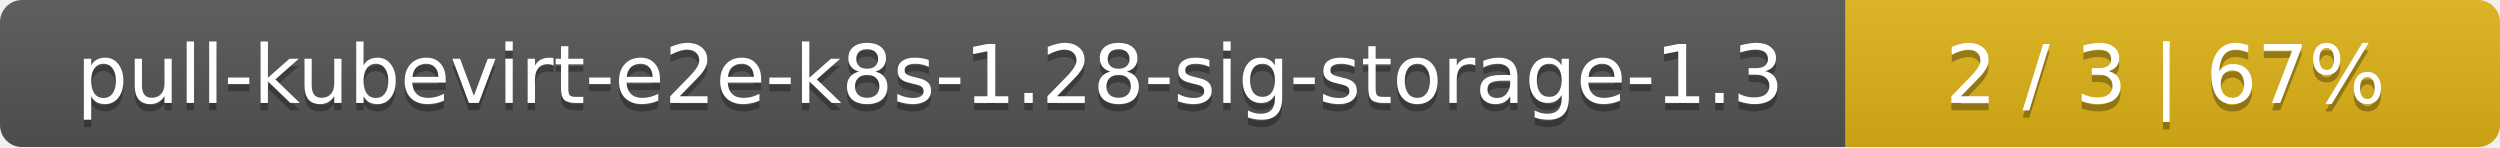
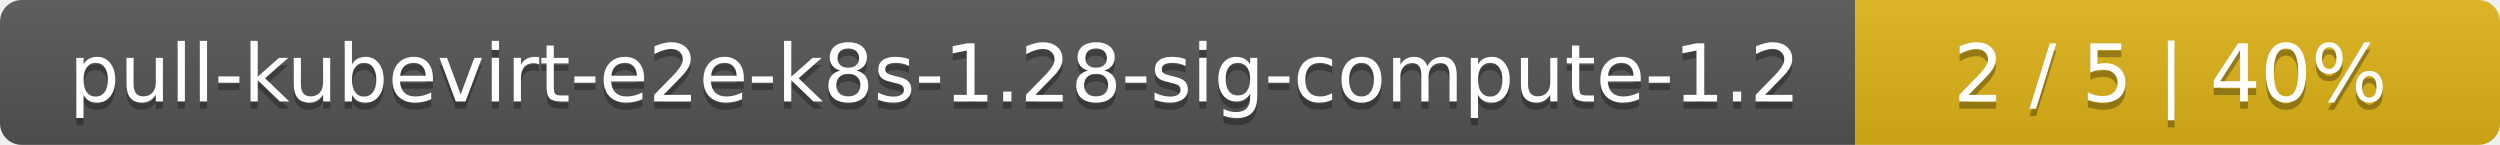
- <svg xmlns="http://www.w3.org/2000/svg" width="340" height="20">
+ <svg xmlns="http://www.w3.org/2000/svg" width="345" height="20">
  <linearGradient id="smooth" x2="0" y2="100%">
    <stop offset="0" stop-color="#bbb" stop-opacity=".1" />
    <stop offset="1" stop-opacity=".1" />
  </linearGradient>
  <mask id="round">
-     <rect width="340" height="20" rx="3" fill="#fff" />
+     <rect width="345" height="20" rx="3" fill="#fff" />
  </mask>
  <g mask="url(#round)">
-     <rect width="251" height="20" fill="#555" />
-     <rect x="251" width="89" height="20" fill="#dfb317" />
-     <rect width="340" height="20" fill="url(#smooth)" />
+     <rect width="256" height="20" fill="#555" />
+     <rect x="256" width="89" height="20" fill="#dfb317" />
+     <rect width="345" height="20" fill="url(#smooth)" />
  </g>
  <g fill="#fff" text-anchor="middle" font-family="DejaVu Sans,Verdana,Geneva,sans-serif" font-size="11">
-     <text x="126.5" y="15" fill="#010101" fill-opacity=".3">pull-kubevirt-e2e-k8s-1.28-sig-storage-1.3</text>
-     <text x="126.5" y="14">pull-kubevirt-e2e-k8s-1.28-sig-storage-1.3</text>
-     <text x="294.5" y="15" fill="#010101" fill-opacity=".3">2 / 3    |    67%</text>
-     <text x="294.5" y="14">2 / 3    |    67%</text>
+     <text x="129" y="15" fill="#010101" fill-opacity=".3">pull-kubevirt-e2e-k8s-1.28-sig-compute-1.2</text>
+     <text x="129" y="14">pull-kubevirt-e2e-k8s-1.28-sig-compute-1.2</text>
+     <text x="299.5" y="15" fill="#010101" fill-opacity=".3">2 / 5    |    40%</text>
+     <text x="299.5" y="14">2 / 5    |    40%</text>
  </g>
</svg>
